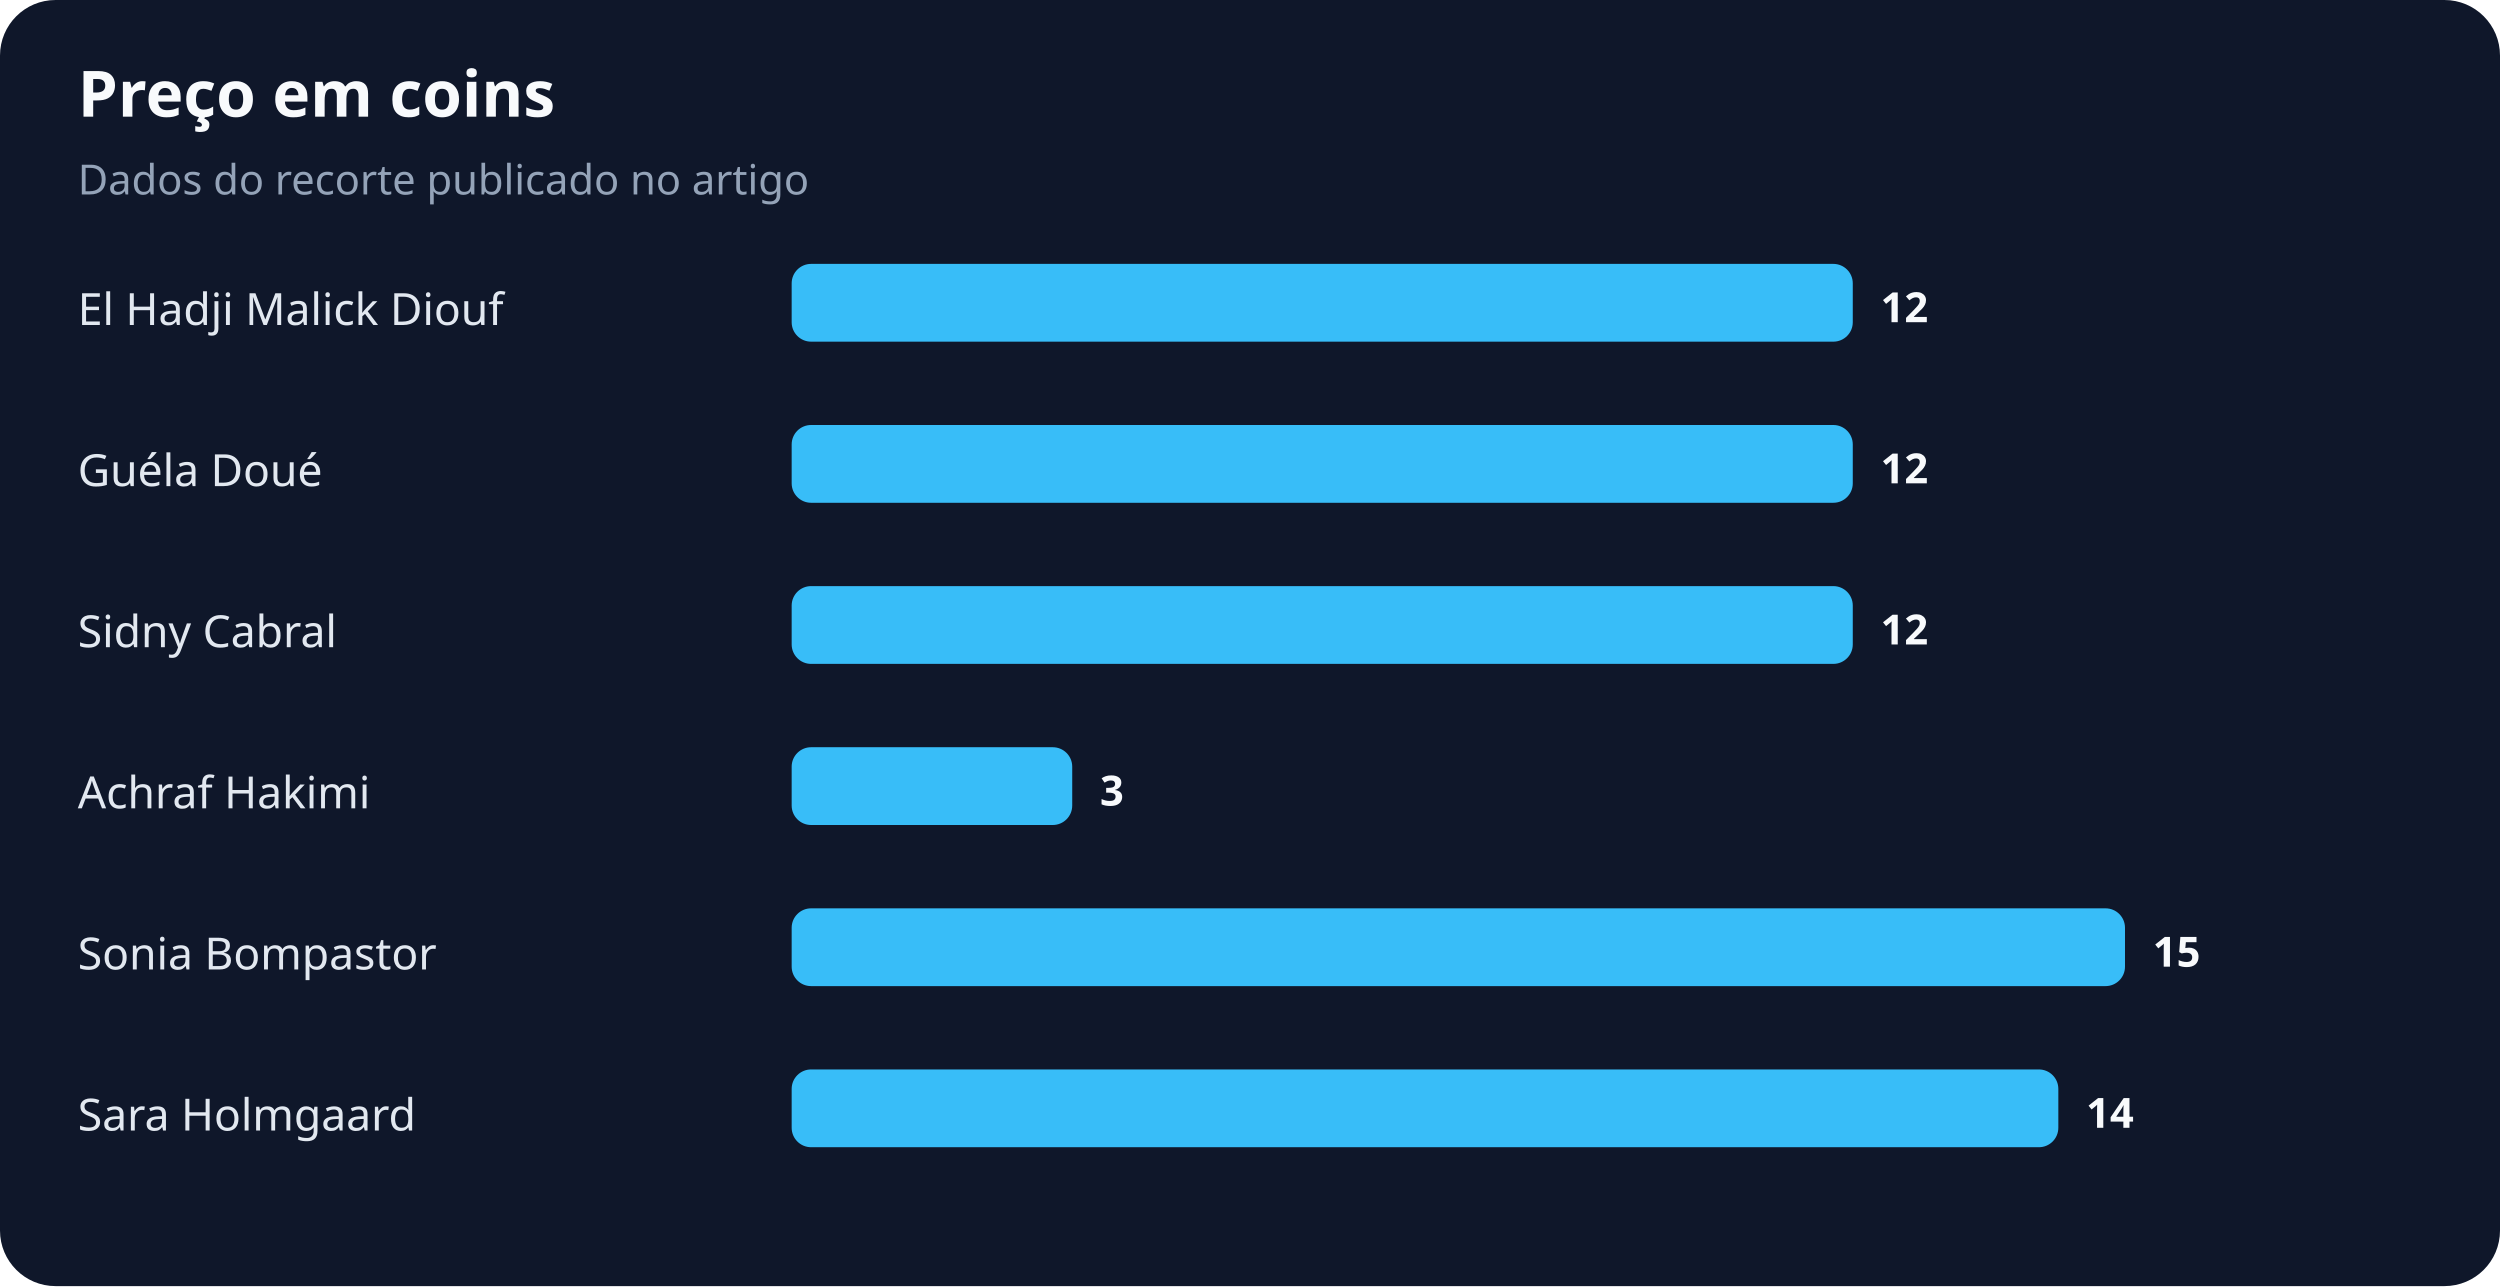
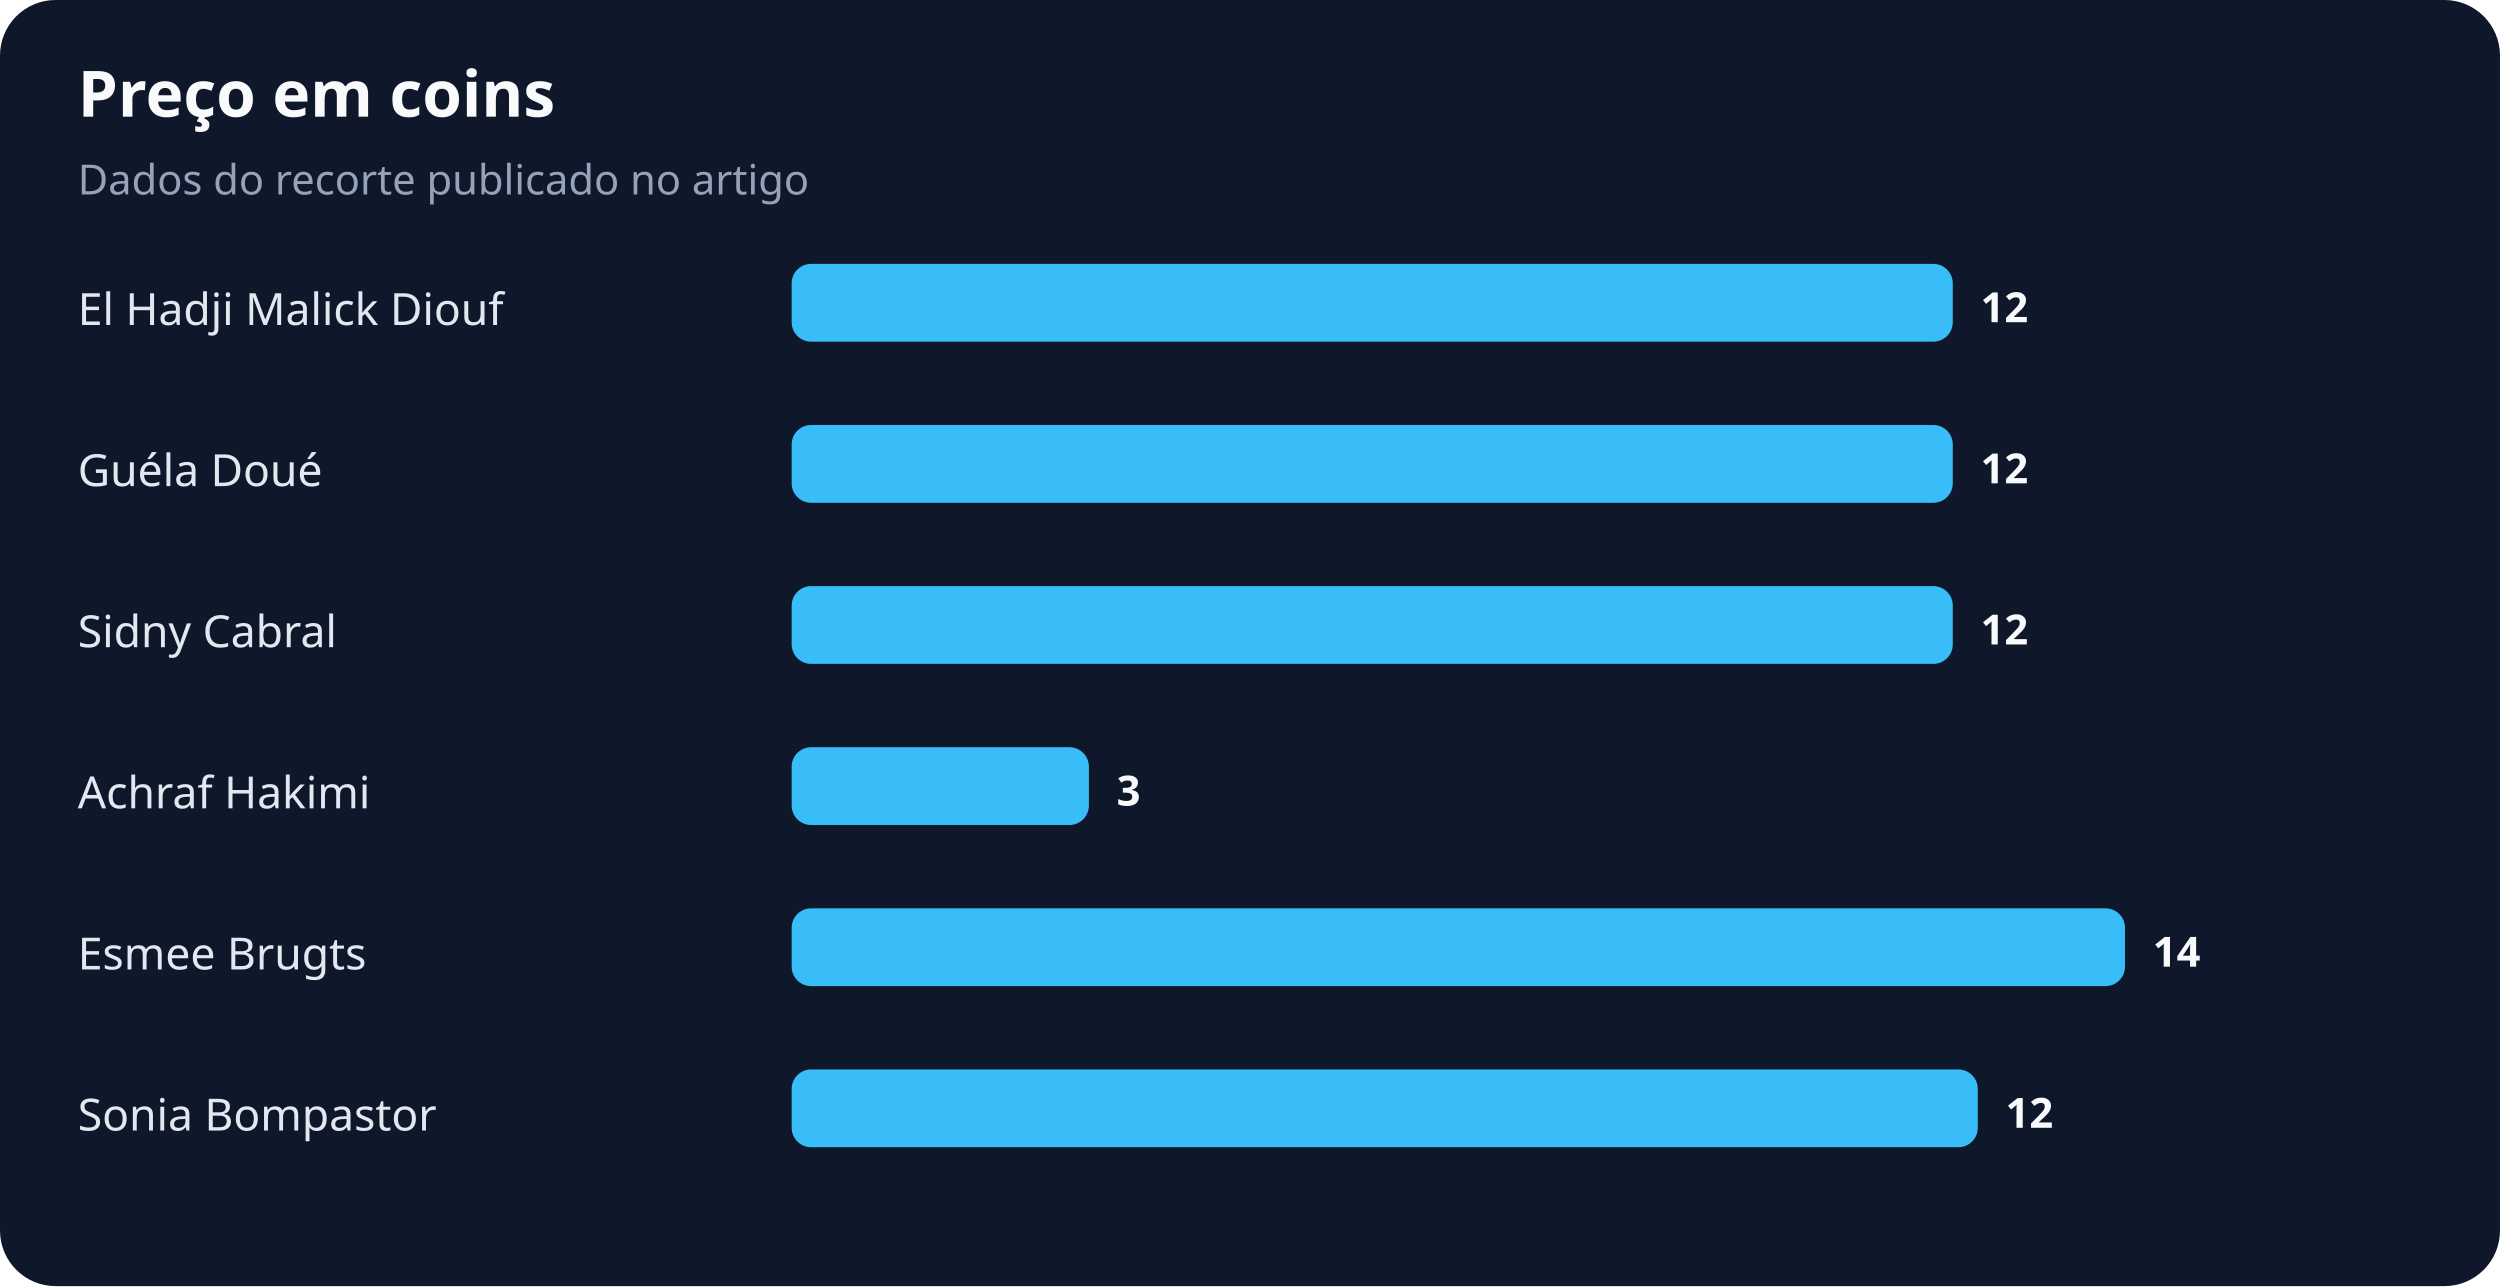
<svg xmlns="http://www.w3.org/2000/svg" width="900" height="463" viewBox="0 0 900 463" role="img" aria-labelledby="title desc">
  <rect width="100%" height="100%" rx="20" fill="#0f172a" />
  <text x="28" y="42" fill="#f8fafc" font-family="system-ui,sans-serif" font-size="23" font-weight="700">Preço em coins</text>
  <text x="28" y="70" fill="#94a3b8" font-family="system-ui,sans-serif" font-size="15">Dados do recorte publicado no artigo</text>
  <text x="28" y="117" fill="#e2e8f0" font-family="system-ui,sans-serif" font-size="16">El Hadji Malick Diouf</text>
-   <rect x="285" y="95" width="382" height="28" rx="7" fill="#38bdf8" />
-   <text x="677" y="116" fill="#f8fafc" font-family="system-ui,sans-serif" font-size="15" font-weight="700">12</text>
+   <rect x="285" y="95" width="418" height="28" rx="7" fill="#38bdf8" />
+   <text x="713" y="116" fill="#f8fafc" font-family="system-ui,sans-serif" font-size="15" font-weight="700">12</text>
  <text x="28" y="175" fill="#e2e8f0" font-family="system-ui,sans-serif" font-size="16">Guéla Doué</text>
-   <rect x="285" y="153" width="382" height="28" rx="7" fill="#38bdf8" />
-   <text x="677" y="174" fill="#f8fafc" font-family="system-ui,sans-serif" font-size="15" font-weight="700">12</text>
+   <rect x="285" y="153" width="418" height="28" rx="7" fill="#38bdf8" />
+   <text x="713" y="174" fill="#f8fafc" font-family="system-ui,sans-serif" font-size="15" font-weight="700">12</text>
  <text x="28" y="233" fill="#e2e8f0" font-family="system-ui,sans-serif" font-size="16">Sidny Cabral</text>
-   <rect x="285" y="211" width="382" height="28" rx="7" fill="#38bdf8" />
-   <text x="677" y="232" fill="#f8fafc" font-family="system-ui,sans-serif" font-size="15" font-weight="700">12</text>
+   <rect x="285" y="211" width="418" height="28" rx="7" fill="#38bdf8" />
+   <text x="713" y="232" fill="#f8fafc" font-family="system-ui,sans-serif" font-size="15" font-weight="700">12</text>
  <text x="28" y="291" fill="#e2e8f0" font-family="system-ui,sans-serif" font-size="16">Achraf Hakimi</text>
-   <rect x="285" y="269" width="101" height="28" rx="7" fill="#38bdf8" />
-   <text x="396" y="290" fill="#f8fafc" font-family="system-ui,sans-serif" font-size="15" font-weight="700">3</text>
-   <text x="28" y="349" fill="#e2e8f0" font-family="system-ui,sans-serif" font-size="16">Sonia Bompastor</text>
+   <rect x="285" y="269" width="107" height="28" rx="7" fill="#38bdf8" />
+   <text x="402" y="290" fill="#f8fafc" font-family="system-ui,sans-serif" font-size="15" font-weight="700">3</text>
+   <text x="28" y="349" fill="#e2e8f0" font-family="system-ui,sans-serif" font-size="16">Esmee Brugts</text>
  <rect x="285" y="327" width="480" height="28" rx="7" fill="#38bdf8" />
-   <text x="775" y="348" fill="#f8fafc" font-family="system-ui,sans-serif" font-size="15" font-weight="700">15</text>
-   <text x="28" y="407" fill="#e2e8f0" font-family="system-ui,sans-serif" font-size="16">Sara Holmgaard</text>
-   <rect x="285" y="385" width="456" height="28" rx="7" fill="#38bdf8" />
-   <text x="751" y="406" fill="#f8fafc" font-family="system-ui,sans-serif" font-size="15" font-weight="700">14</text>
+   <text x="775" y="348" fill="#f8fafc" font-family="system-ui,sans-serif" font-size="15" font-weight="700">14</text>
+   <text x="28" y="407" fill="#e2e8f0" font-family="system-ui,sans-serif" font-size="16">Sonia Bompastor</text>
+   <rect x="285" y="385" width="427" height="28" rx="7" fill="#38bdf8" />
+   <text x="722" y="406" fill="#f8fafc" font-family="system-ui,sans-serif" font-size="15" font-weight="700">12</text>
</svg>
